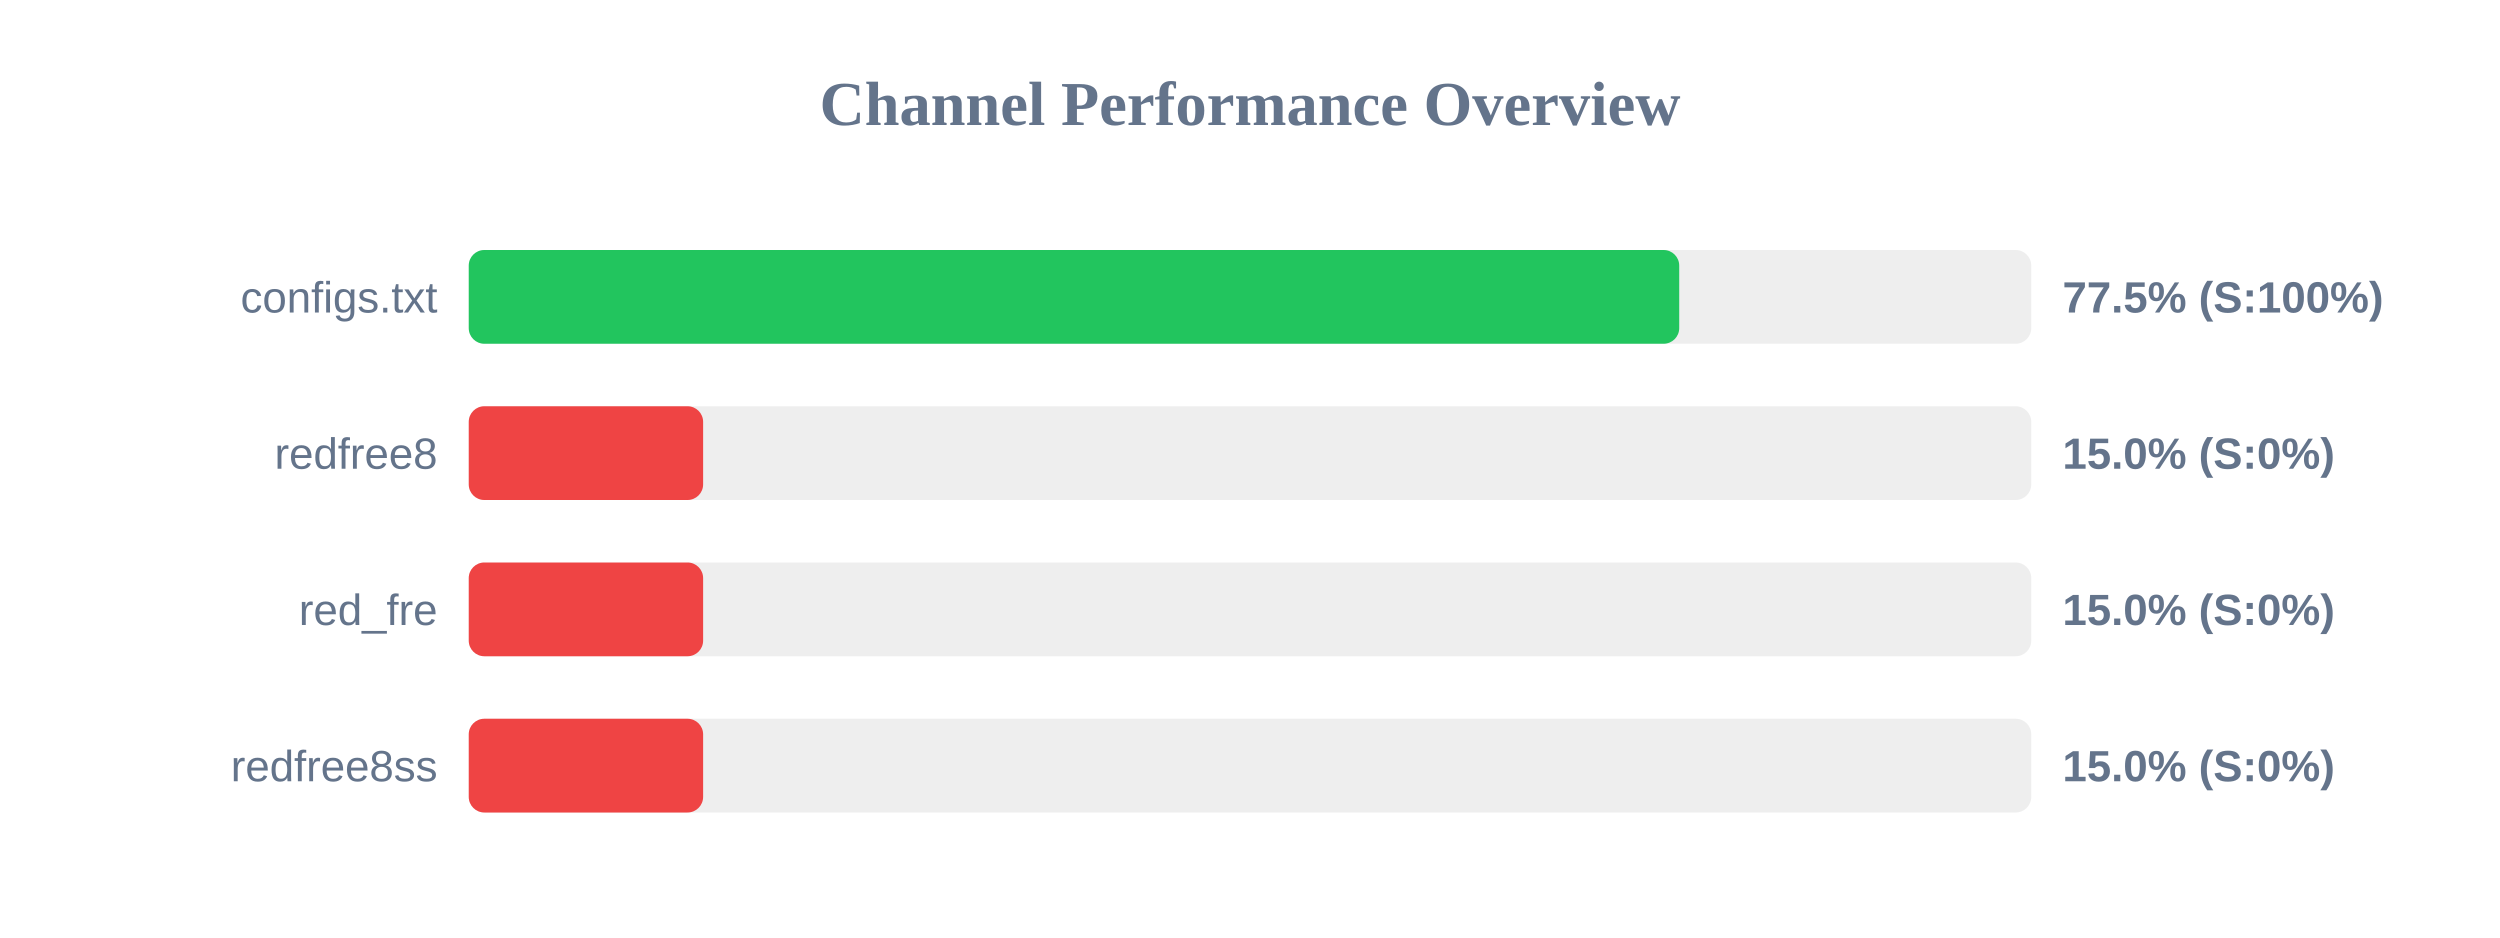
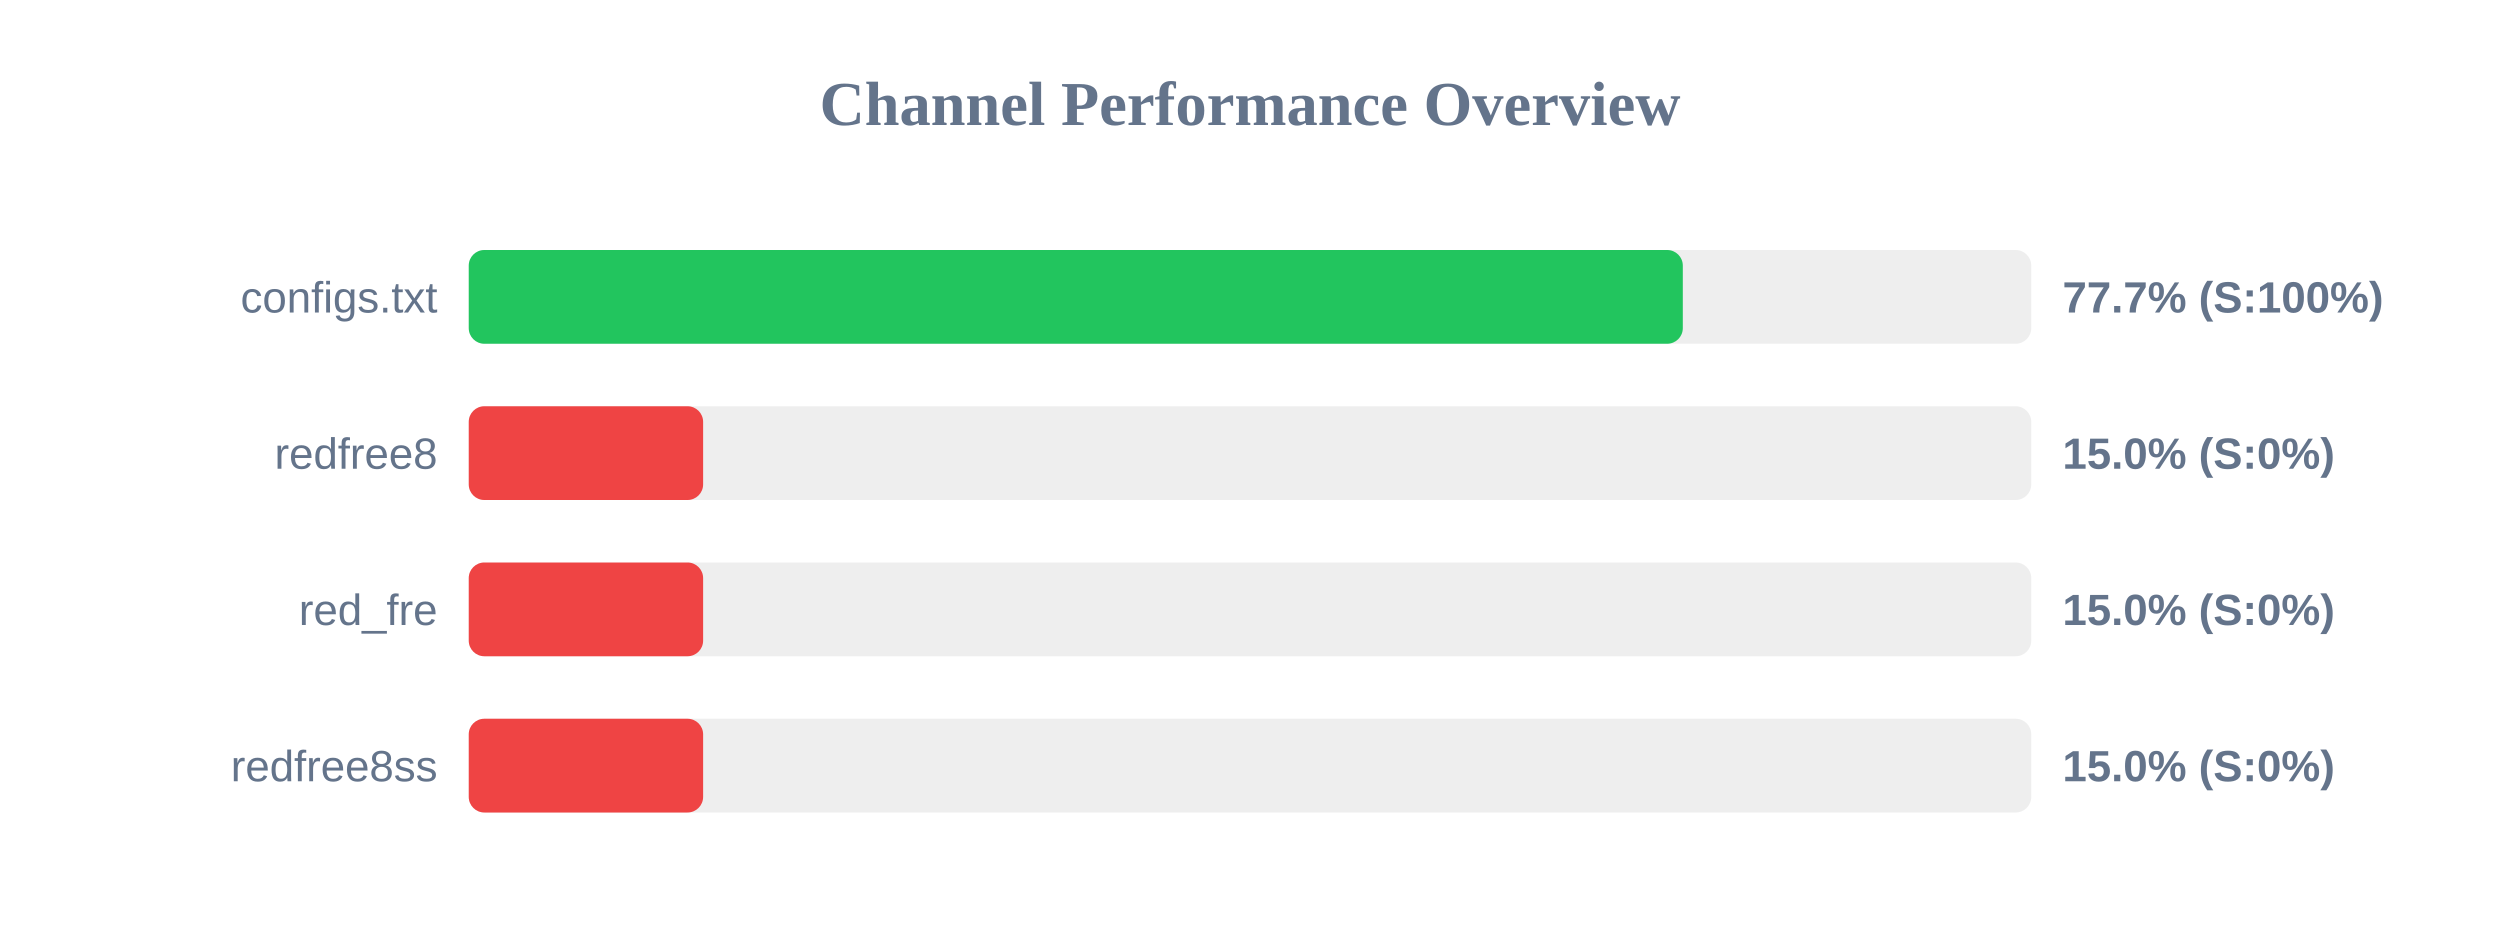
<svg xmlns="http://www.w3.org/2000/svg" width="800" height="300" version="1.1">
  <style>
        .row { font: 14px Arial; fill: #64748b; }
        .score { font: bold 14px Arial; fill: #64748b; }
    </style>
  <text x="400" y="40" text-anchor="middle" font-size="20px" font-weight="bold" fill="#64748b">Channel Performance Overview</text>
  <rect x="150" y="80" width="500" height="30" fill="#eee" rx="5" />
-   <rect x="150" y="80" width="387.35" height="30" fill="#22c55e" rx="5" />
+   <rect x="150" y="80" width="388.5" height="30" fill="#22c55e" rx="5" />
  <text x="140" y="100" text-anchor="end" class="row">configs.txt</text>
-   <text x="660" y="100" text-anchor="start" class="score">77.5% (S:100%)</text>
+   <text x="660" y="100" text-anchor="start" class="score">77.7% (S:100%)</text>
  <rect x="150" y="130" width="500" height="30" fill="#eee" rx="5" />
  <rect x="150" y="130" width="75.0" height="30" fill="#ef4444" rx="5" />
  <text x="140" y="150" text-anchor="end" class="row">redfree8</text>
  <text x="660" y="150" text-anchor="start" class="score">15.0% (S:0%)</text>
  <rect x="150" y="180" width="500" height="30" fill="#eee" rx="5" />
  <rect x="150" y="180" width="75.0" height="30" fill="#ef4444" rx="5" />
  <text x="140" y="200" text-anchor="end" class="row">red_fre</text>
  <text x="660" y="200" text-anchor="start" class="score">15.0% (S:0%)</text>
  <rect x="150" y="230" width="500" height="30" fill="#eee" rx="5" />
  <rect x="150" y="230" width="75.0" height="30" fill="#ef4444" rx="5" />
  <text x="140" y="250" text-anchor="end" class="row">redfree8ss</text>
  <text x="660" y="250" text-anchor="start" class="score">15.0% (S:0%)</text>
</svg>
